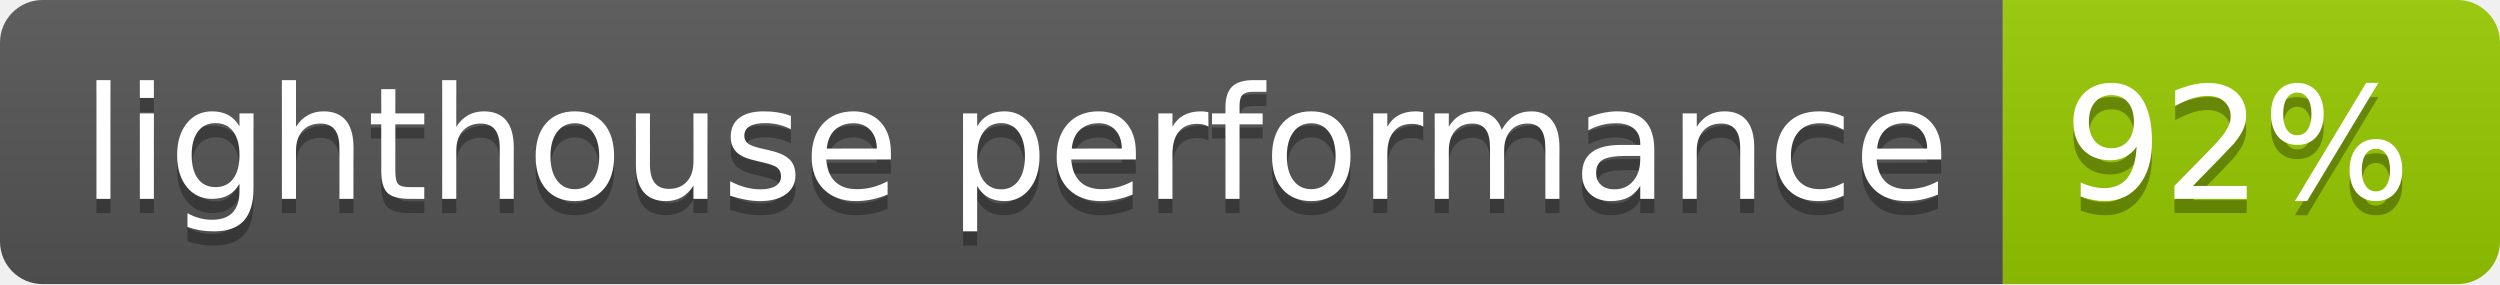
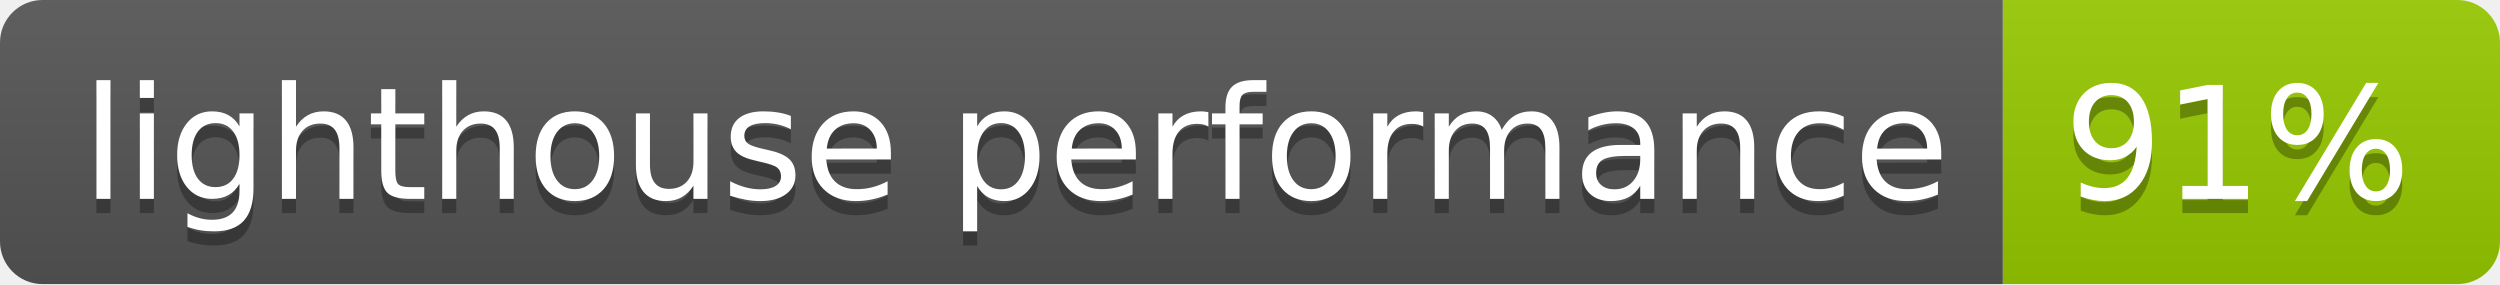
<svg xmlns="http://www.w3.org/2000/svg" width="176" height="20">
  <linearGradient id="b" x2="0" y2="100%">
    <stop offset="0" stop-color="#bbb" stop-opacity=".1" />
    <stop offset="1" stop-opacity=".1" />
  </linearGradient>
  <clipPath id="a">
    <rect width="176" height="20" rx="3" fill="#fff" />
  </clipPath>
  <g clip-path="url(#a)">
    <path fill="#555" d="M0 0h141v20H0z" />
    <path fill="#97ca00" d="M141 0h35v20H141z" />
    <path fill="url(#b)" d="M0 0h176v20H0z" />
  </g>
  <g fill="#fff" text-anchor="middle" font-family="DejaVu Sans,Verdana,Geneva,sans-serif" font-size="110">
    <text x="715" y="150" fill="#010101" fill-opacity=".3" transform="scale(.1)" textLength="1310">lighthouse performance</text>
    <text x="715" y="140" transform="scale(.1)" textLength="1310">lighthouse performance</text>
-     <text x="1575" y="150" fill="#010101" fill-opacity=".3" transform="scale(.1)" textLength="250">92%</text>
-     <text x="1575" y="140" transform="scale(.1)" textLength="250">92%</text>
+     <text x="1575" y="150" fill="#010101" fill-opacity=".3" transform="scale(.1)" textLength="250">91%</text>
+     <text x="1575" y="140" transform="scale(.1)" textLength="250">91%</text>
  </g>
</svg>
